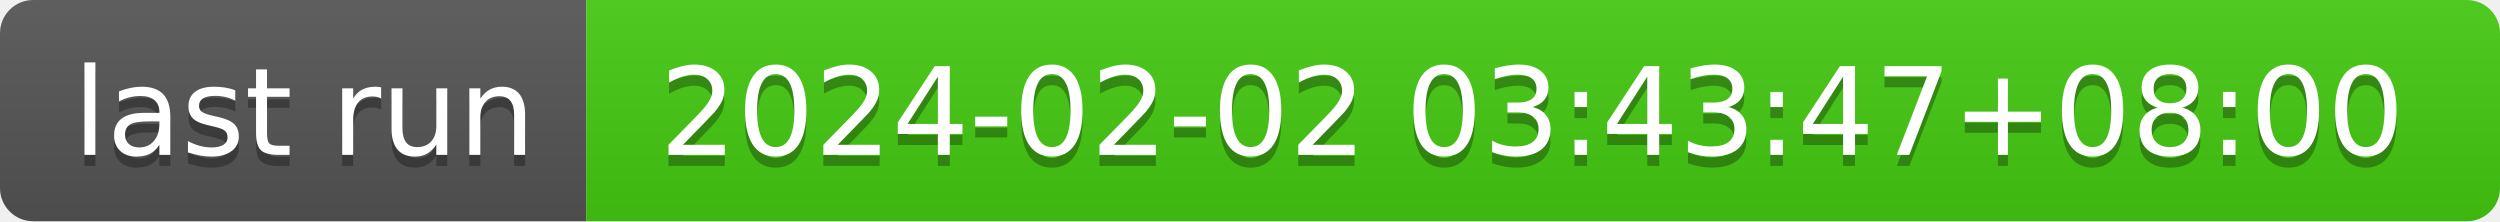
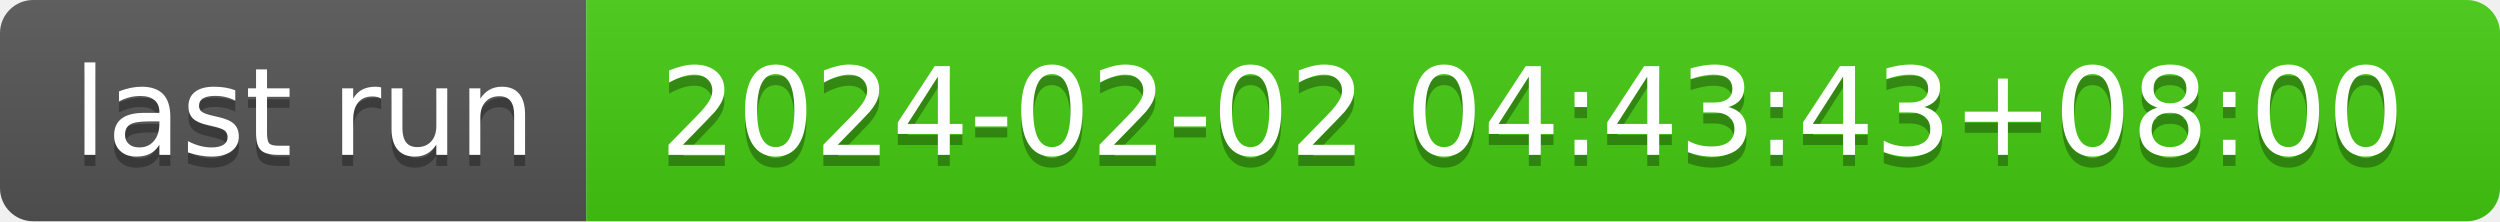
- <svg xmlns="http://www.w3.org/2000/svg" width="226" height="20" role="img" aria-label="last run: 2024-02-02 03:43:47+08:00">
+ <svg xmlns="http://www.w3.org/2000/svg" width="226" height="20" role="img" aria-label="last run: 2024-02-02 04:43:43+08:00">
  <linearGradient id="s" x2="0" y2="100%">
    <stop offset="0" stop-color="#bbb" stop-opacity=".1" />
    <stop offset="1" stop-opacity=".1" />
  </linearGradient>
  <clipPath id="r">
    <rect width="226" height="20" rx="3" fill="#fff" />
  </clipPath>
  <g clip-path="url(#r)">
    <rect width="53" height="20" fill="#555" />
    <rect x="53" width="173" height="20" fill="#4c1" />
    <rect width="226" height="20" fill="url(#s)" />
  </g>
  <g fill="#fff" text-anchor="middle" font-family="Verdana,Geneva,DejaVu Sans,sans-serif" text-rendering="geometricPrecision" font-size="110">
    <text aria-hidden="true" x="275" y="150" fill="#010101" fill-opacity=".3" transform="scale(.1)" textLength="430">last run</text>
    <text x="275" y="140" transform="scale(.1)" fill="#fff" textLength="430">last run</text>
-     <text aria-hidden="true" x="1385" y="150" fill="#010101" fill-opacity=".3" transform="scale(.1)" textLength="1630">2024-02-02 03:43:47+08:00</text>
-     <text x="1385" y="140" transform="scale(.1)" fill="#fff" textLength="1630">2024-02-02 03:43:47+08:00</text>
+     <text aria-hidden="true" x="1385" y="150" fill="#010101" fill-opacity=".3" transform="scale(.1)" textLength="1630">2024-02-02 04:43:43+08:00</text>
+     <text x="1385" y="140" transform="scale(.1)" fill="#fff" textLength="1630">2024-02-02 04:43:43+08:00</text>
  </g>
</svg>
